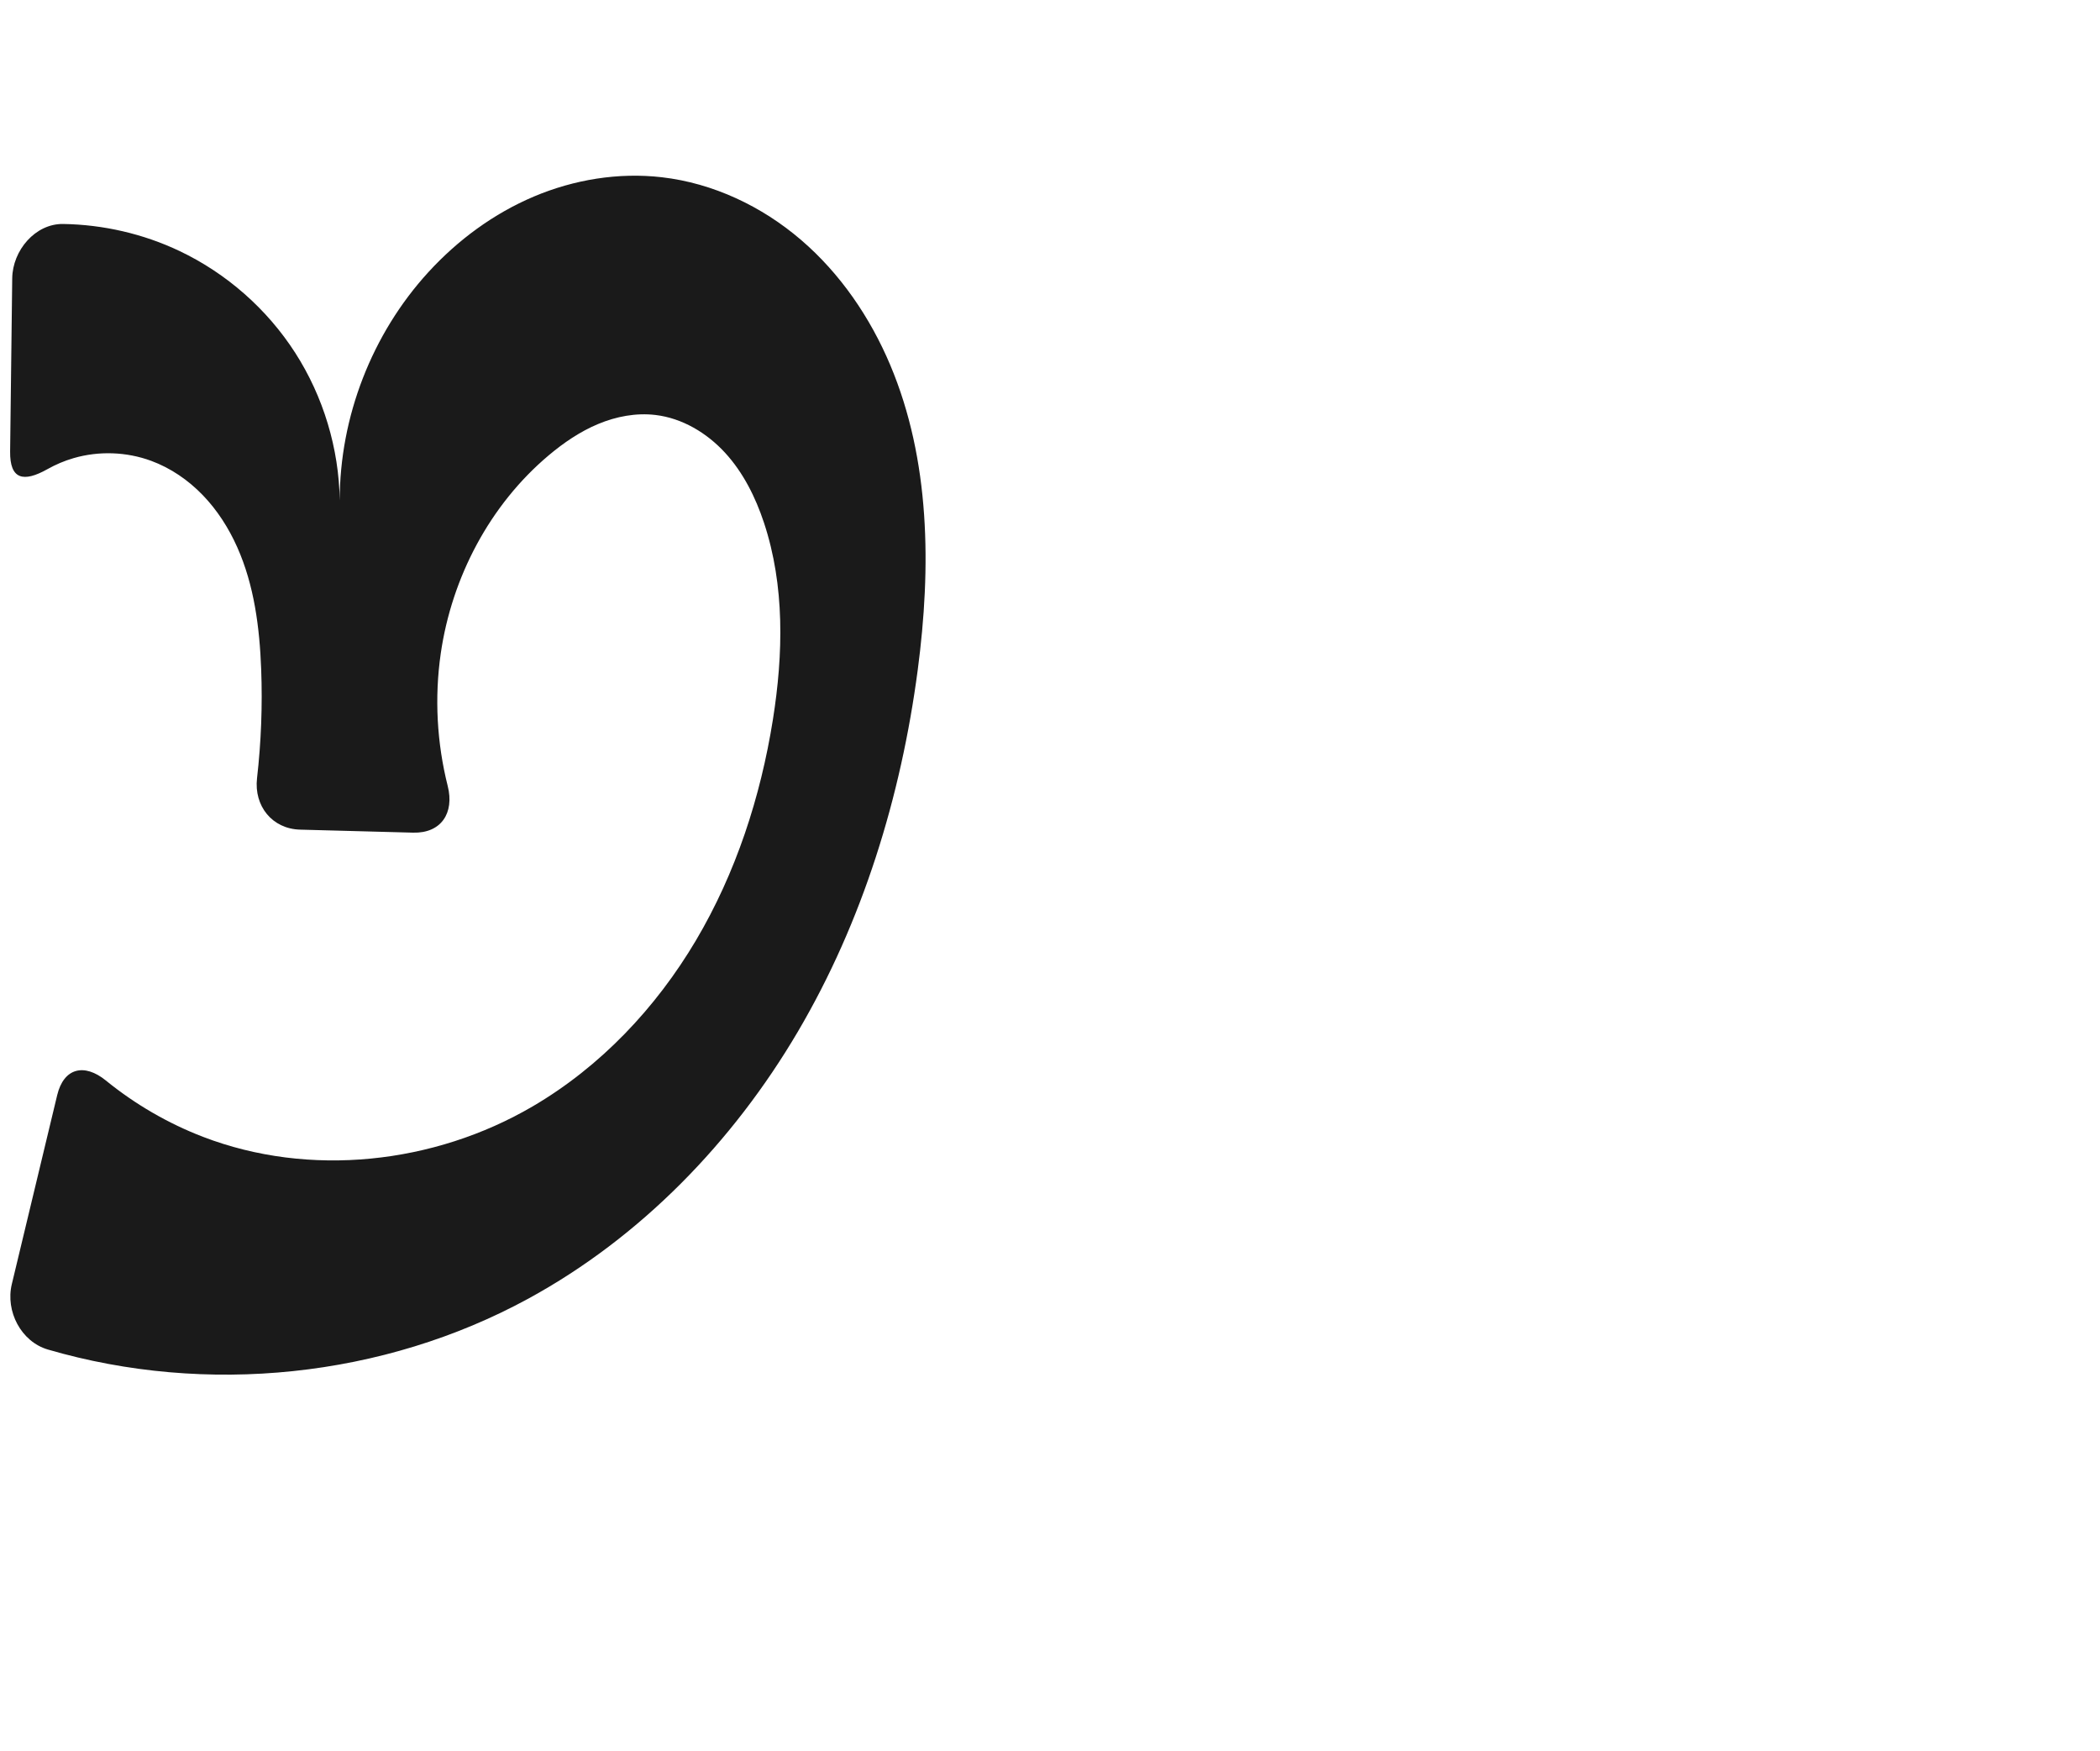
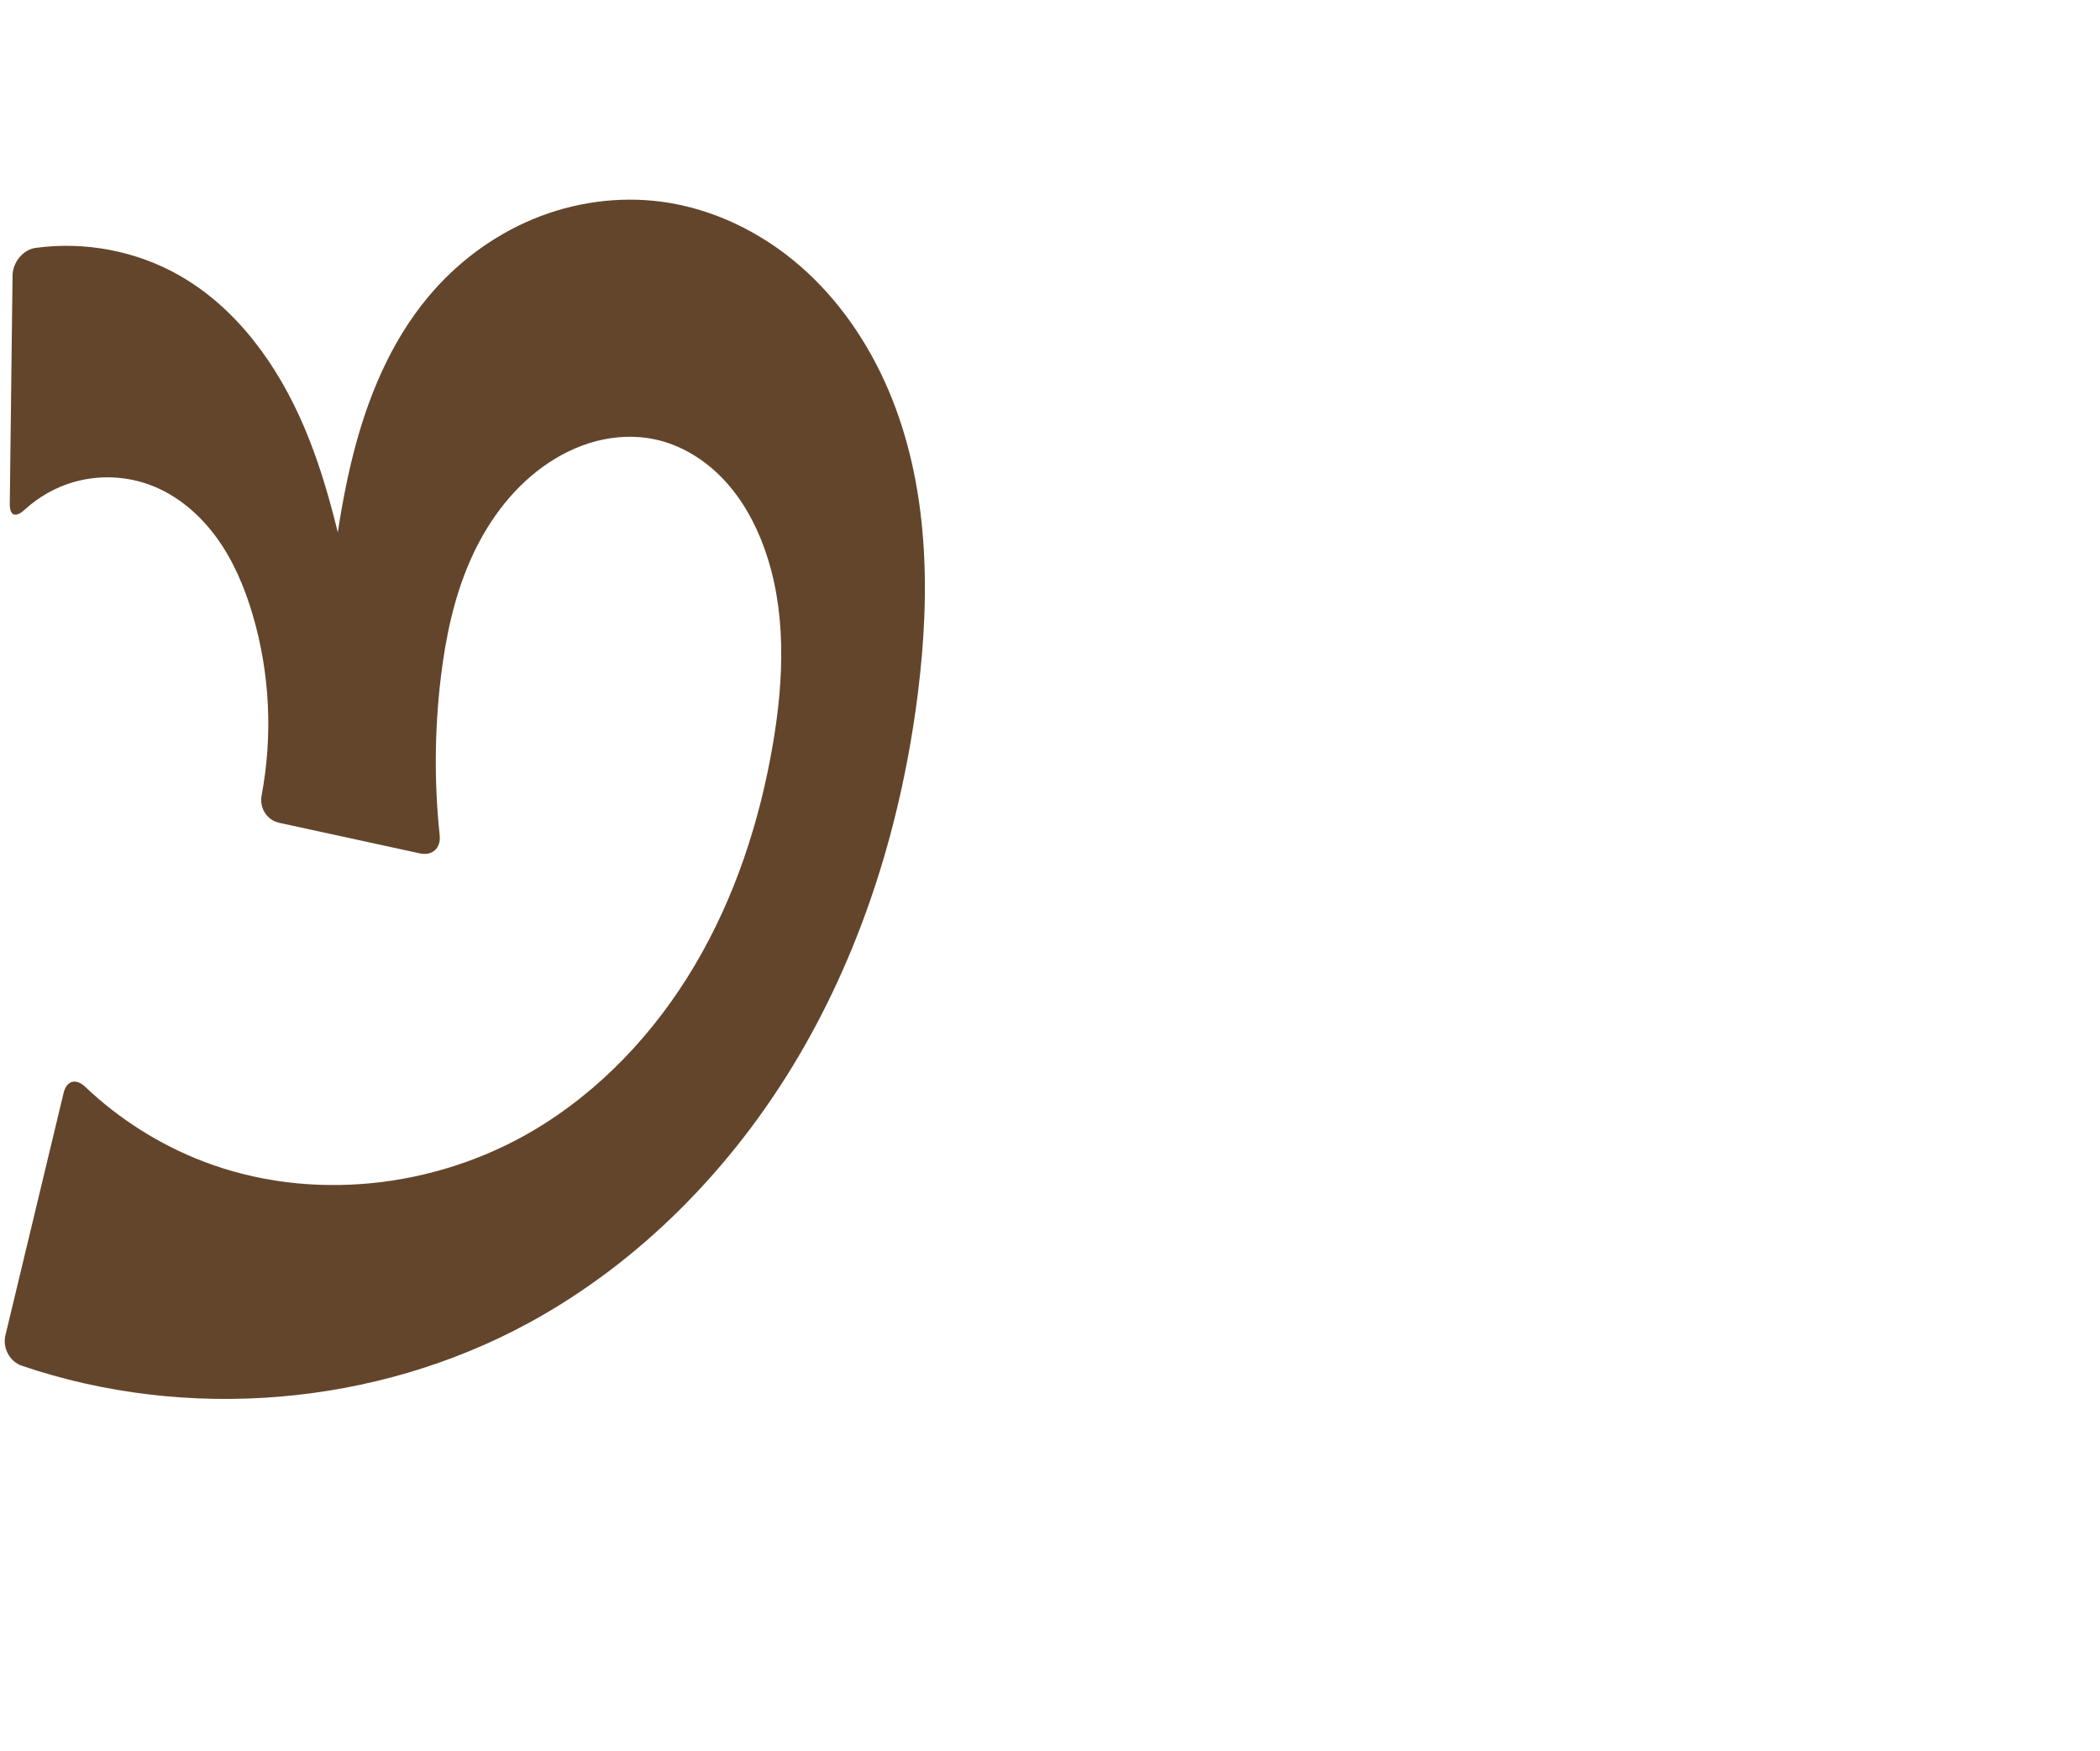
<svg xmlns="http://www.w3.org/2000/svg" xml:space="preserve" width="1200" height="1000" version="1.1" style="clip-rule:evenodd;fill-rule:evenodd;image-rendering:optimizeQuality;shape-rendering:geometricPrecision;text-rendering:geometricPrecision" viewBox="0 0 1200 1000" id="svg10">
  <defs id="defs4">
    <style type="text/css" id="style2">
   
    .fil0 {fill:#EF7F1A;fill-rule:nonzero}
   
  </style>
  </defs>
-   <path style="fill:#1a1a1a;stroke:none;stroke-width:1px;stroke-linecap:butt;stroke-linejoin:miter;stroke-opacity:1" d="m 36.127,127.954 c 22.908,0.37 45.746,5.614 66.447,15.443 26.872,12.759 50.062,33.164 66.139,58.193 16.076,25.029 24.988,54.605 25.416,84.349 -0.025,-47.734 18.422,-95.243 50.653,-130.453 16.828,-18.383 37.351,-33.514 60.308,-43.213 22.957,-9.7 48.361,-13.873 73.119,-11.014 29.309,3.385 57.134,16.591 79.53,35.798 22.396,19.207 39.474,44.232 50.947,71.414 22.947,54.363 23.456,115.711 15.736,174.212 -9.564,72.472 -31.456,143.776 -68.549,206.767 -37.093,62.991 -89.768,117.446 -153.952,152.433 -82.924,45.201 -183.972,55.525 -274.538,29.092 C 12.06,766.502 3.023,749.14 6.751,733.614 L 32.684,625.626 c 3.729,-15.526 15.437,-18.409 27.816,-8.345 16.663,13.546 35.46,24.471 55.507,32.175 60.88,23.396 132.081,15.534 188.377,-17.398 38.681,-22.628 70.444,-56.251 93.284,-94.807 22.84,-38.556 36.955,-81.937 43.995,-126.194 5.951,-37.412 6.812,-76.481 -5.108,-112.44 -4.84,-14.6 -11.865,-28.692 -22.276,-40.013 -10.412,-11.321 -24.445,-19.716 -39.718,-21.533 -11.107,-1.322 -22.461,0.852 -32.782,5.162 -10.321,4.31 -19.671,10.696 -28.232,17.894 -33.623,28.273 -55.394,69.702 -61.686,113.179 -3.644,25.182 -2.235,51.07 3.983,75.739 3.899,15.469 -3.816,27.061 -19.778,26.635 l -64.582,-1.722 c -15.962,-0.426 -26.426,-13.496 -24.614,-29.356 2.36,-20.654 3.158,-41.487 2.376,-62.26 -0.897,-23.831 -3.98,-47.991 -13.699,-69.769 -4.86,-10.889 -11.37,-21.094 -19.647,-29.678 -8.276,-8.584 -18.347,-15.52 -29.539,-19.633 -14.116,-5.186 -29.895,-5.73 -44.335,-1.529 -5.185,1.508 -10.187,3.626 -14.891,6.273 -13.821,7.777 -21.546,5.859 -21.352,-10.107 l 1.201,-98.894 C 7.177,143.039 20.183,127.696 36.127,127.954 Z" id="path854" />
+   <path style="fill:#63452c;fill-rule:nonzero;stroke:none;stroke-width:1px;stroke-linecap:butt;stroke-linejoin:miter;stroke-opacity:1" d="m 20.31,141.622 c 28.148,-3.856 57.571,1.681 82.264,15.775 33.151,18.921 56.496,51.778 71.384,86.926 14.888,35.147 22.217,72.934 30.263,110.247 6.54,30.328 13.614,60.542 21.218,90.621 l -50.385,-15.01 c 3.873,-23.024 7.327,-46.119 10.357,-69.27 4.4,-33.61 7.931,-67.45 16.163,-100.331 8.232,-32.881 21.456,-65.095 43.207,-91.093 16.074,-19.213 36.67,-34.702 59.807,-44.304 23.137,-9.602 48.792,-13.247 73.62,-9.922 29.144,3.903 56.682,17.342 78.894,36.609 22.212,19.267 39.203,44.194 50.704,71.255 23.003,54.123 24.002,115.217 16.615,173.559 -9.186,72.561 -31.04,143.963 -68.208,206.956 -37.168,62.992 -90.015,117.346 -154.293,152.244 C 214.342,803.43 106.72,812.273 12.427,780.218 5.518,777.869 1.382,769.973 3.086,762.876 L 36.35,624.364 c 1.704,-7.097 7.075,-8.47 12.369,-3.448 19.372,18.381 42.365,32.943 67.288,42.54 60.88,23.442 132.153,15.689 188.377,-17.398 38.585,-22.707 70.14,-56.463 92.882,-95.027 22.742,-38.564 36.887,-81.837 44.397,-125.973 6.366,-37.411 7.889,-76.786 -5.108,-112.44 -5.205,-14.279 -12.763,-27.84 -23.22,-38.868 -10.457,-11.028 -23.926,-19.435 -38.775,-22.678 -11.119,-2.428 -22.803,-1.926 -33.819,0.934 -11.016,2.86 -21.372,8.041 -30.594,14.712 -18.622,13.473 -32.459,32.86 -41.641,53.931 -9.182,21.071 -13.923,43.836 -16.647,66.659 -3.56,29.821 -3.761,60.041 -0.61,89.908 0.766,7.258 -4.179,11.86 -11.311,10.31 l -80.372,-17.471 c -7.132,-1.55 -11.421,-8.539 -10.067,-15.71 6.46,-34.213 4.708,-69.968 -5.176,-103.359 -4.599,-15.536 -10.997,-30.693 -20.514,-43.805 -9.517,-13.113 -22.316,-24.129 -37.449,-29.916 -14.087,-5.387 -29.939,-6.039 -44.421,-1.825 -10.251,2.982 -19.773,8.39 -27.654,15.588 -5.381,4.915 -8.782,3.867 -8.694,-3.431 L 7.174,157.31 c 0.089,-7.298 5.908,-14.698 13.136,-15.688 z" id="path854" />
</svg>
